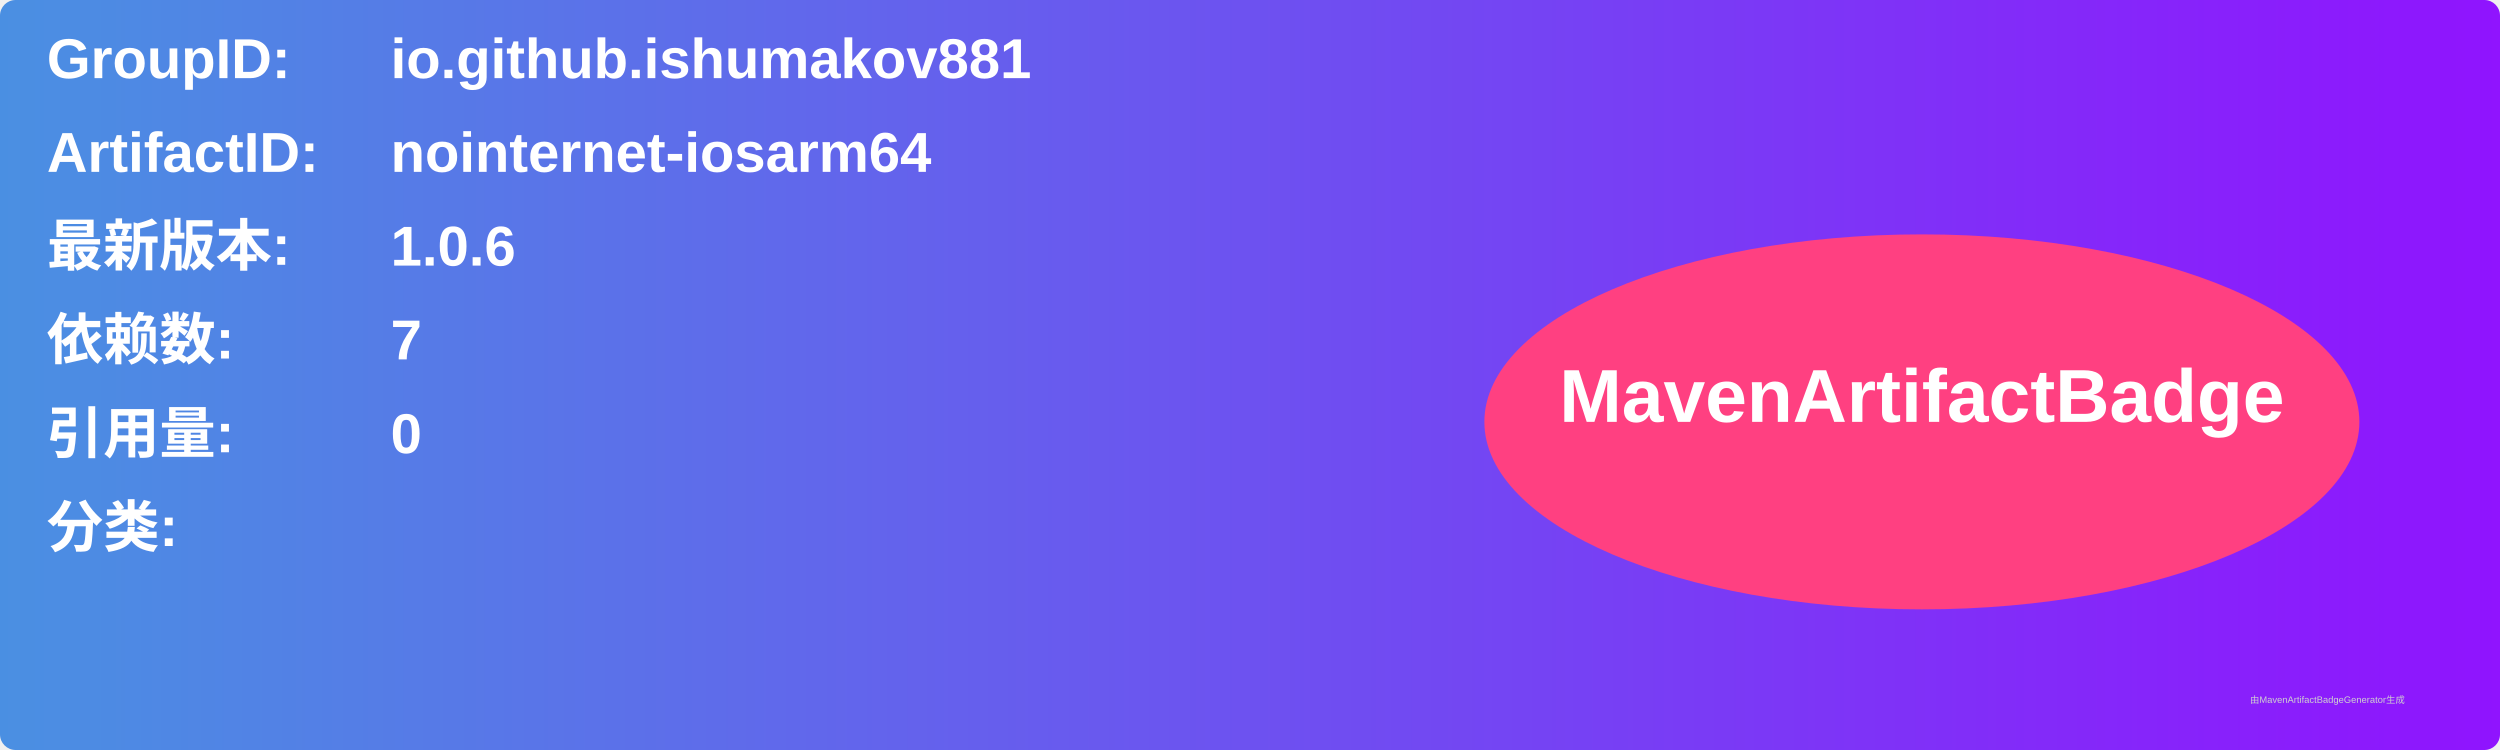
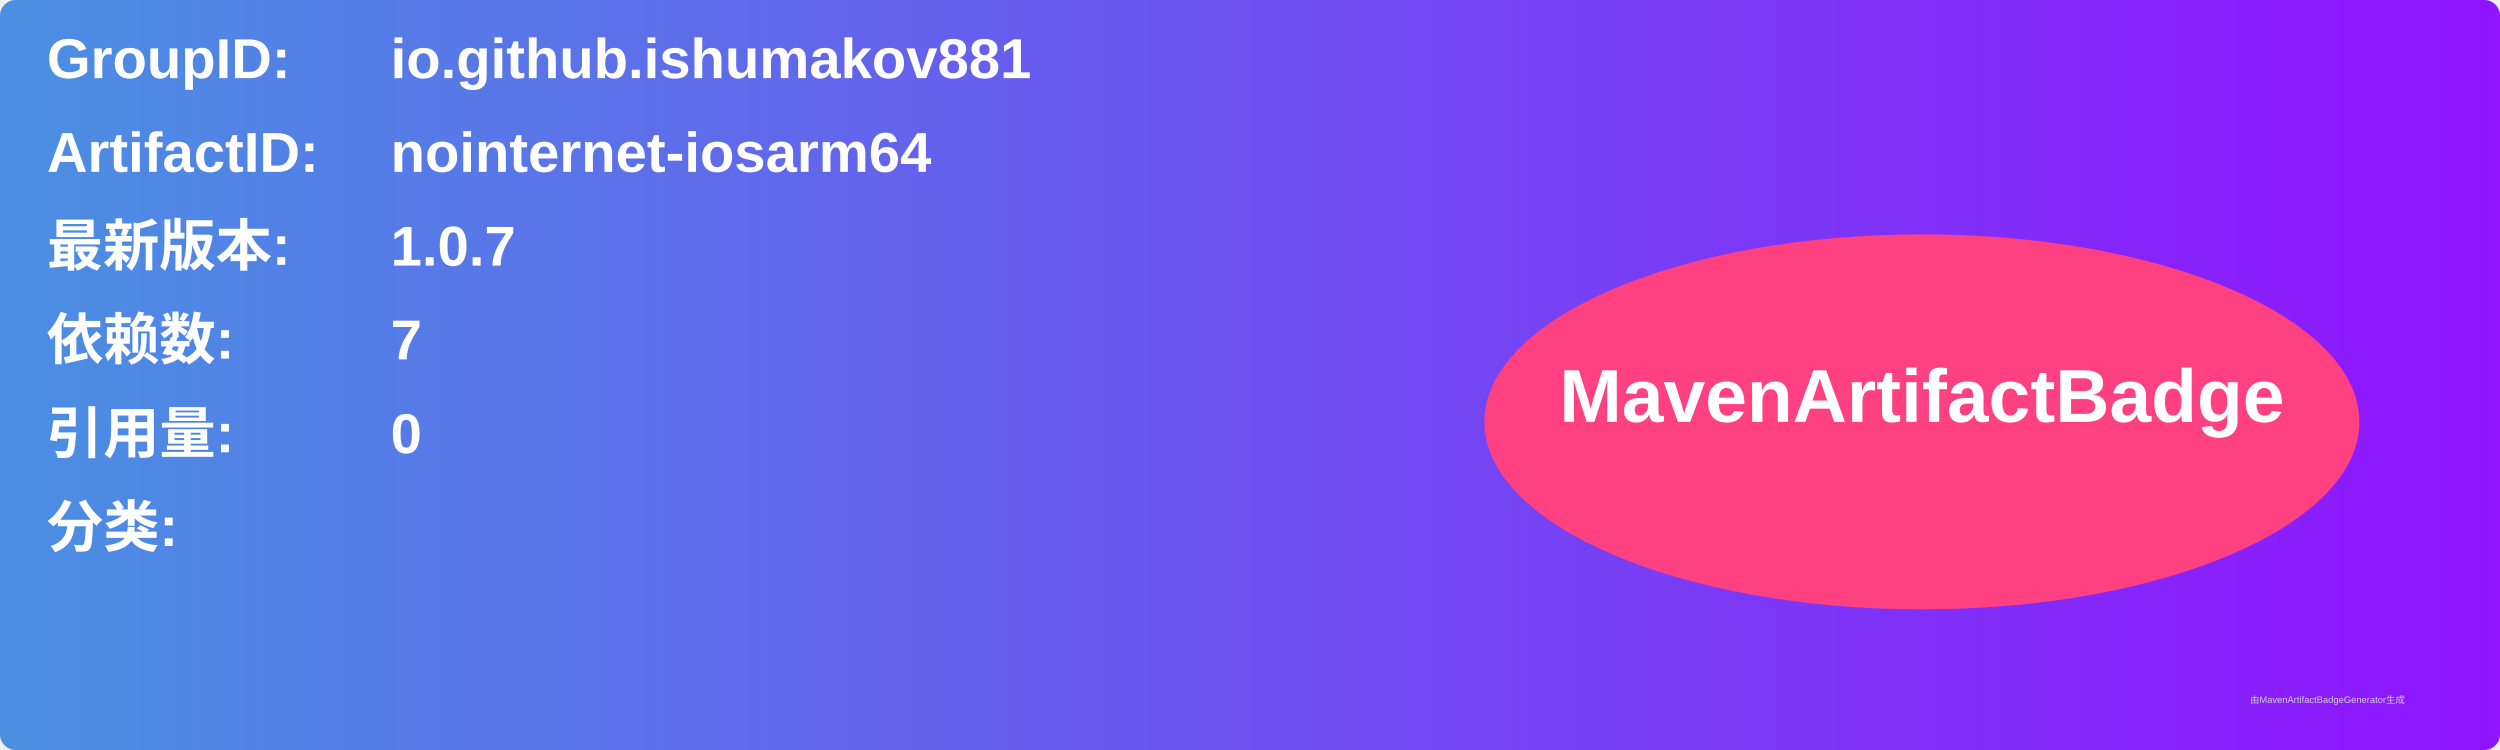
<svg xmlns="http://www.w3.org/2000/svg" width="800" height="240" viewBox="0 0 800 240">
  <linearGradient id="grad" x1="0%" y1="0%" x2="100%" y2="0%">
    <stop offset="0%" stop-color="#4a90e2" />
    <stop offset="100%" stop-color="#9013fe" />
  </linearGradient>
  <rect width="100%" height="100%" rx="5" ry="5" fill="url(#grad)" />
  <g transform="translate(15, 15)">
    <text x="0" y="10" font-family="Arial" font-size="18" fill="white" font-weight="bold" width="260">GroupID:</text>
    <text x="110" y="10" font-family="Arial" font-size="18" fill="white" font-weight="bold" width="460">io.github.ishumakov881</text>
    <text x="0" y="40" font-family="Arial" font-size="18" fill="white" font-weight="bold" width="260">ArtifactID:</text>
    <text x="110" y="40" font-family="Arial" font-size="18" fill="white" font-weight="bold" width="460">nointernet-iosarm64</text>
    <text x="0" y="70" font-family="Arial" font-size="18" fill="white" font-weight="bold">最新版本:</text>
    <text x="110" y="70" font-family="Arial" font-size="18" fill="white" font-weight="bold">
-       <tspan font-weight="bold">1.0.6</tspan>
+       <tspan font-weight="bold">1.0.7</tspan>
    </text>
    <text x="0" y="100" font-family="Arial" font-size="18" fill="white" font-weight="bold">依赖数: </text>
    <text x="110" y="100" font-family="Arial" font-size="18" fill="white">
      <tspan font-weight="bold">7</tspan>
    </text>
    <text x="0" y="130" font-family="Arial" font-size="18" fill="white" font-weight="bold">引用量: </text>
    <text x="110" y="130" font-family="Arial" font-size="18" fill="white">
      <tspan font-weight="bold">0</tspan>
    </text>
    <text x="0" y="160" font-family="Arial" font-size="18" fill="white" font-weight="bold">分类:</text>
    <text x="10" y="190" font-family="Arial" font-size="10" fill="white">
      <tspan font-weight="bold" />
    </text>
    <ellipse cx="600" cy="120" rx="140" ry="60" fill="#ff4081" />
    <text x="600" y="120" text-anchor="middle" font-family="Arial" font-size="24" fill="white" font-weight="bold">MavenArtifactBadge</text>
  </g>
  <text x="720" y="225" font-family="Arial" font-size="3" fill="#d0d0d0">由MavenArtifactBadgeGenerator生成</text>
</svg>
